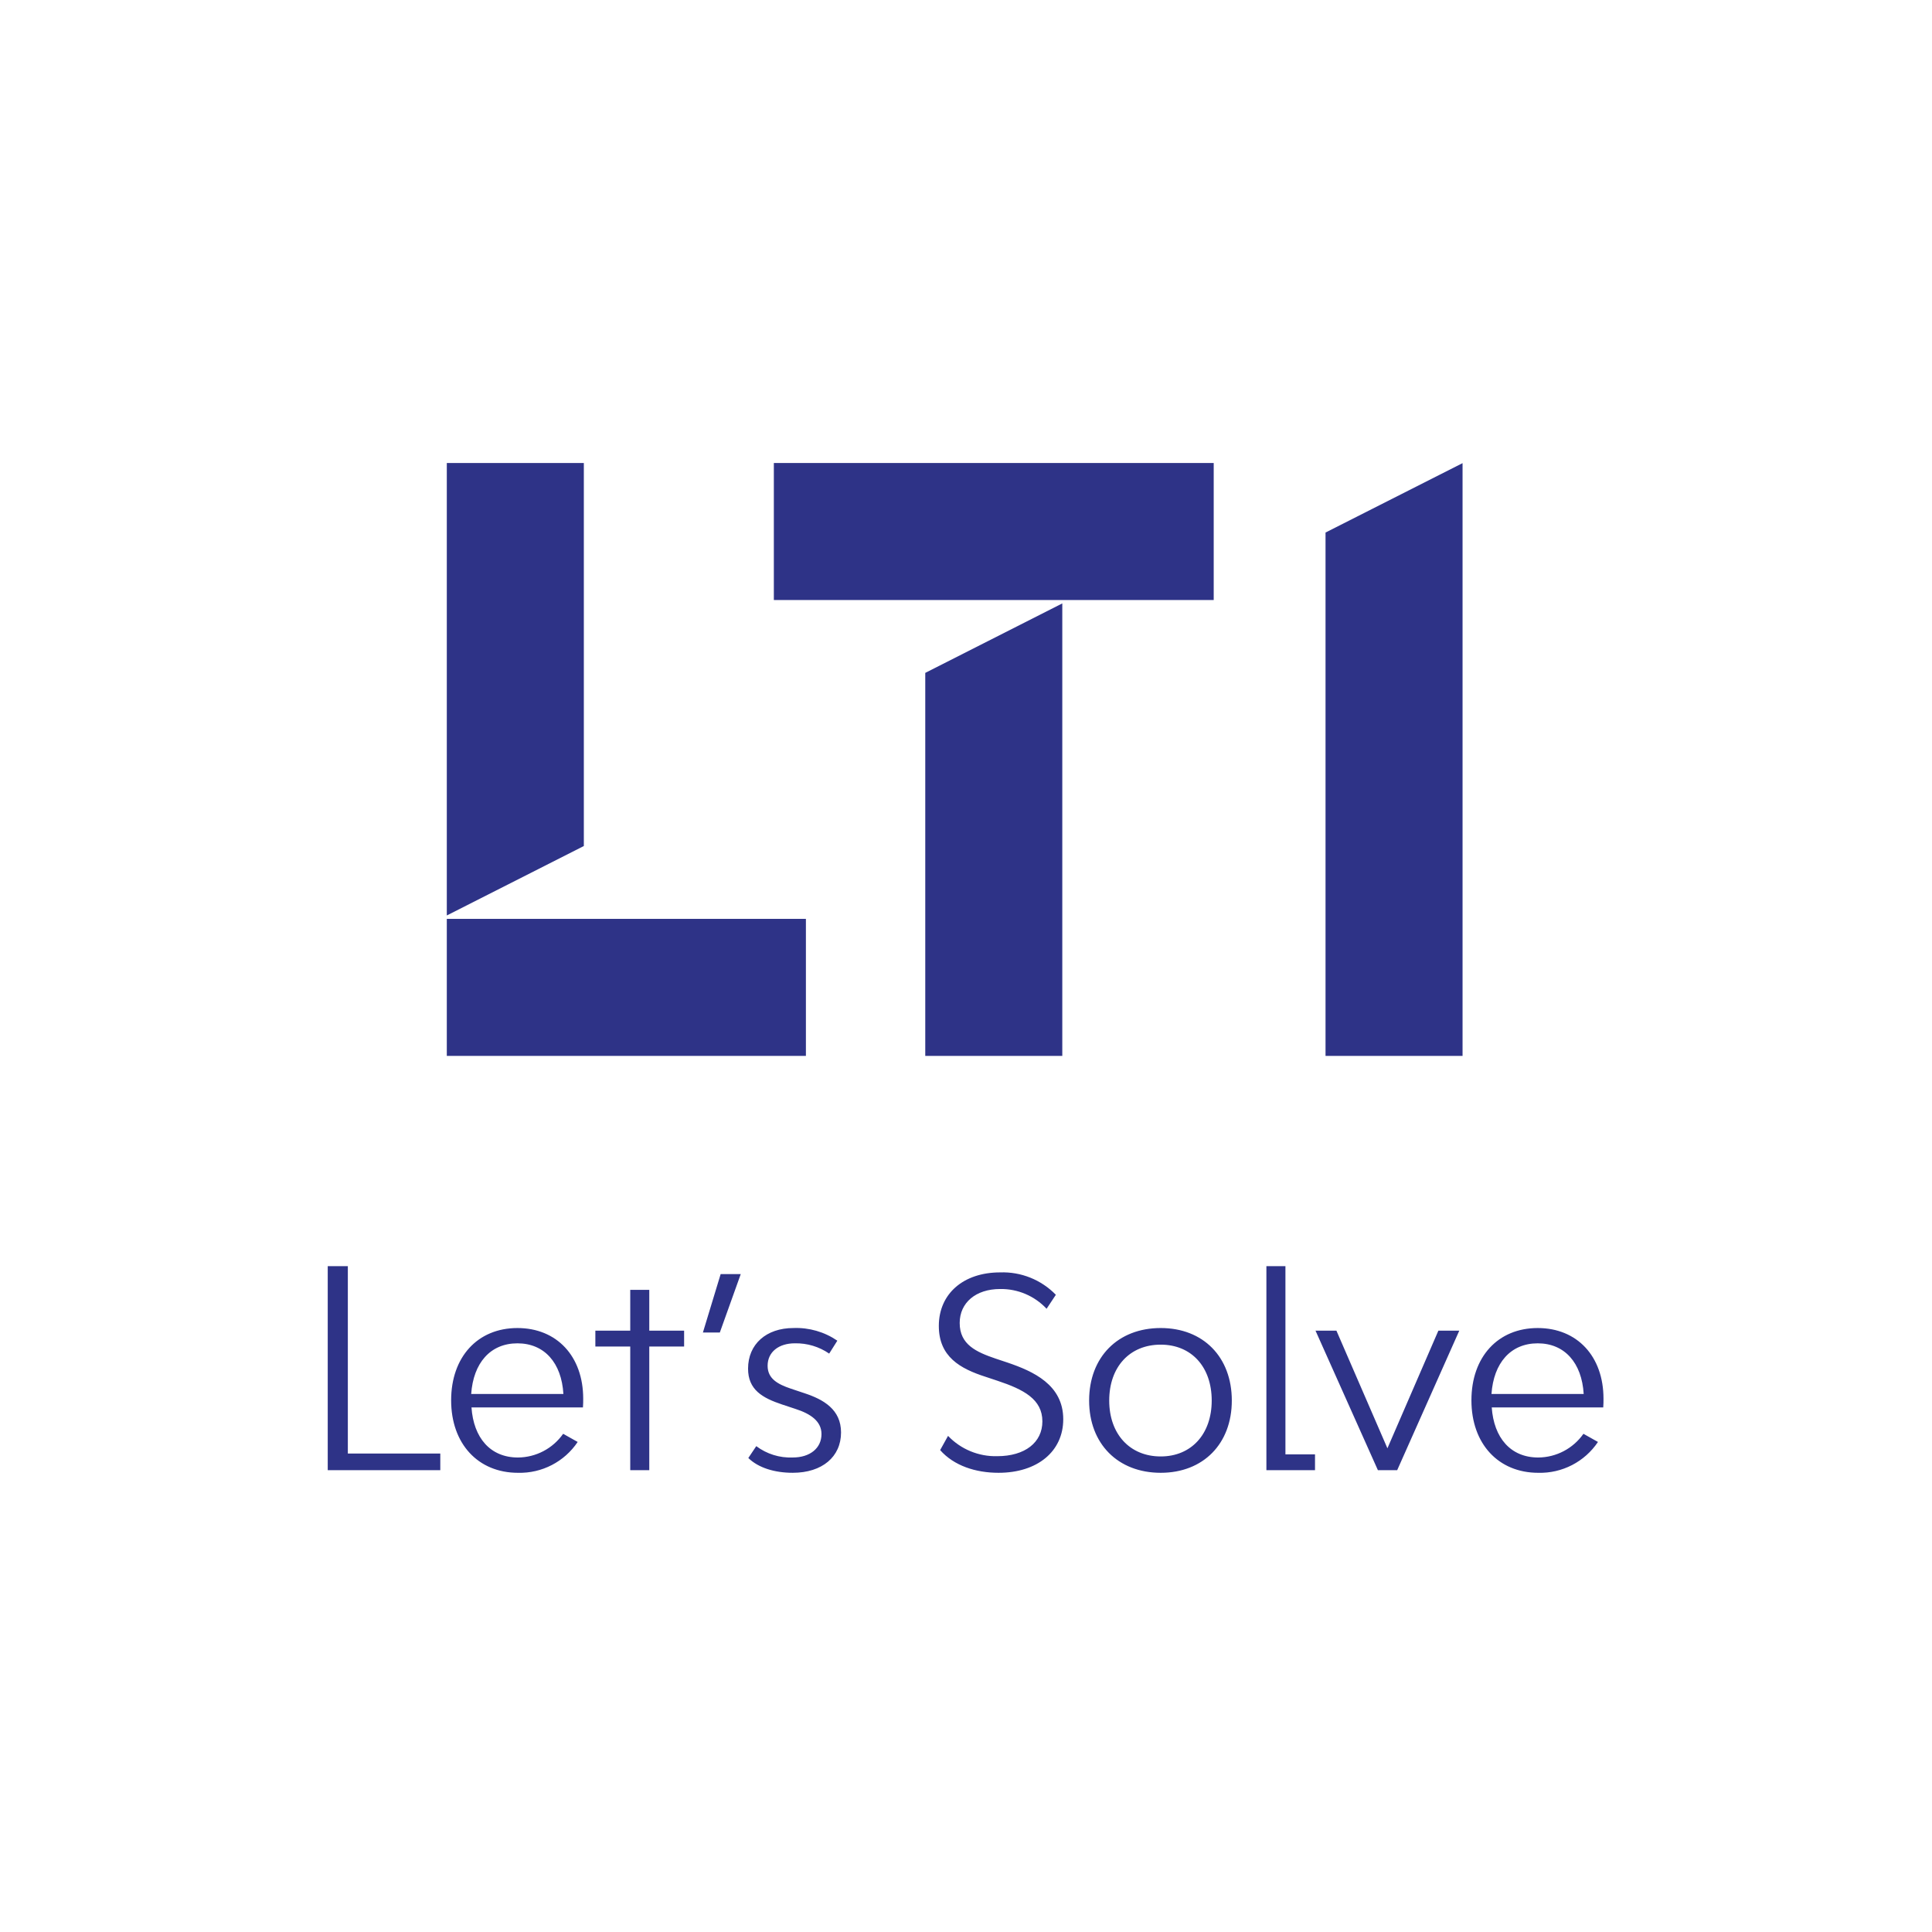
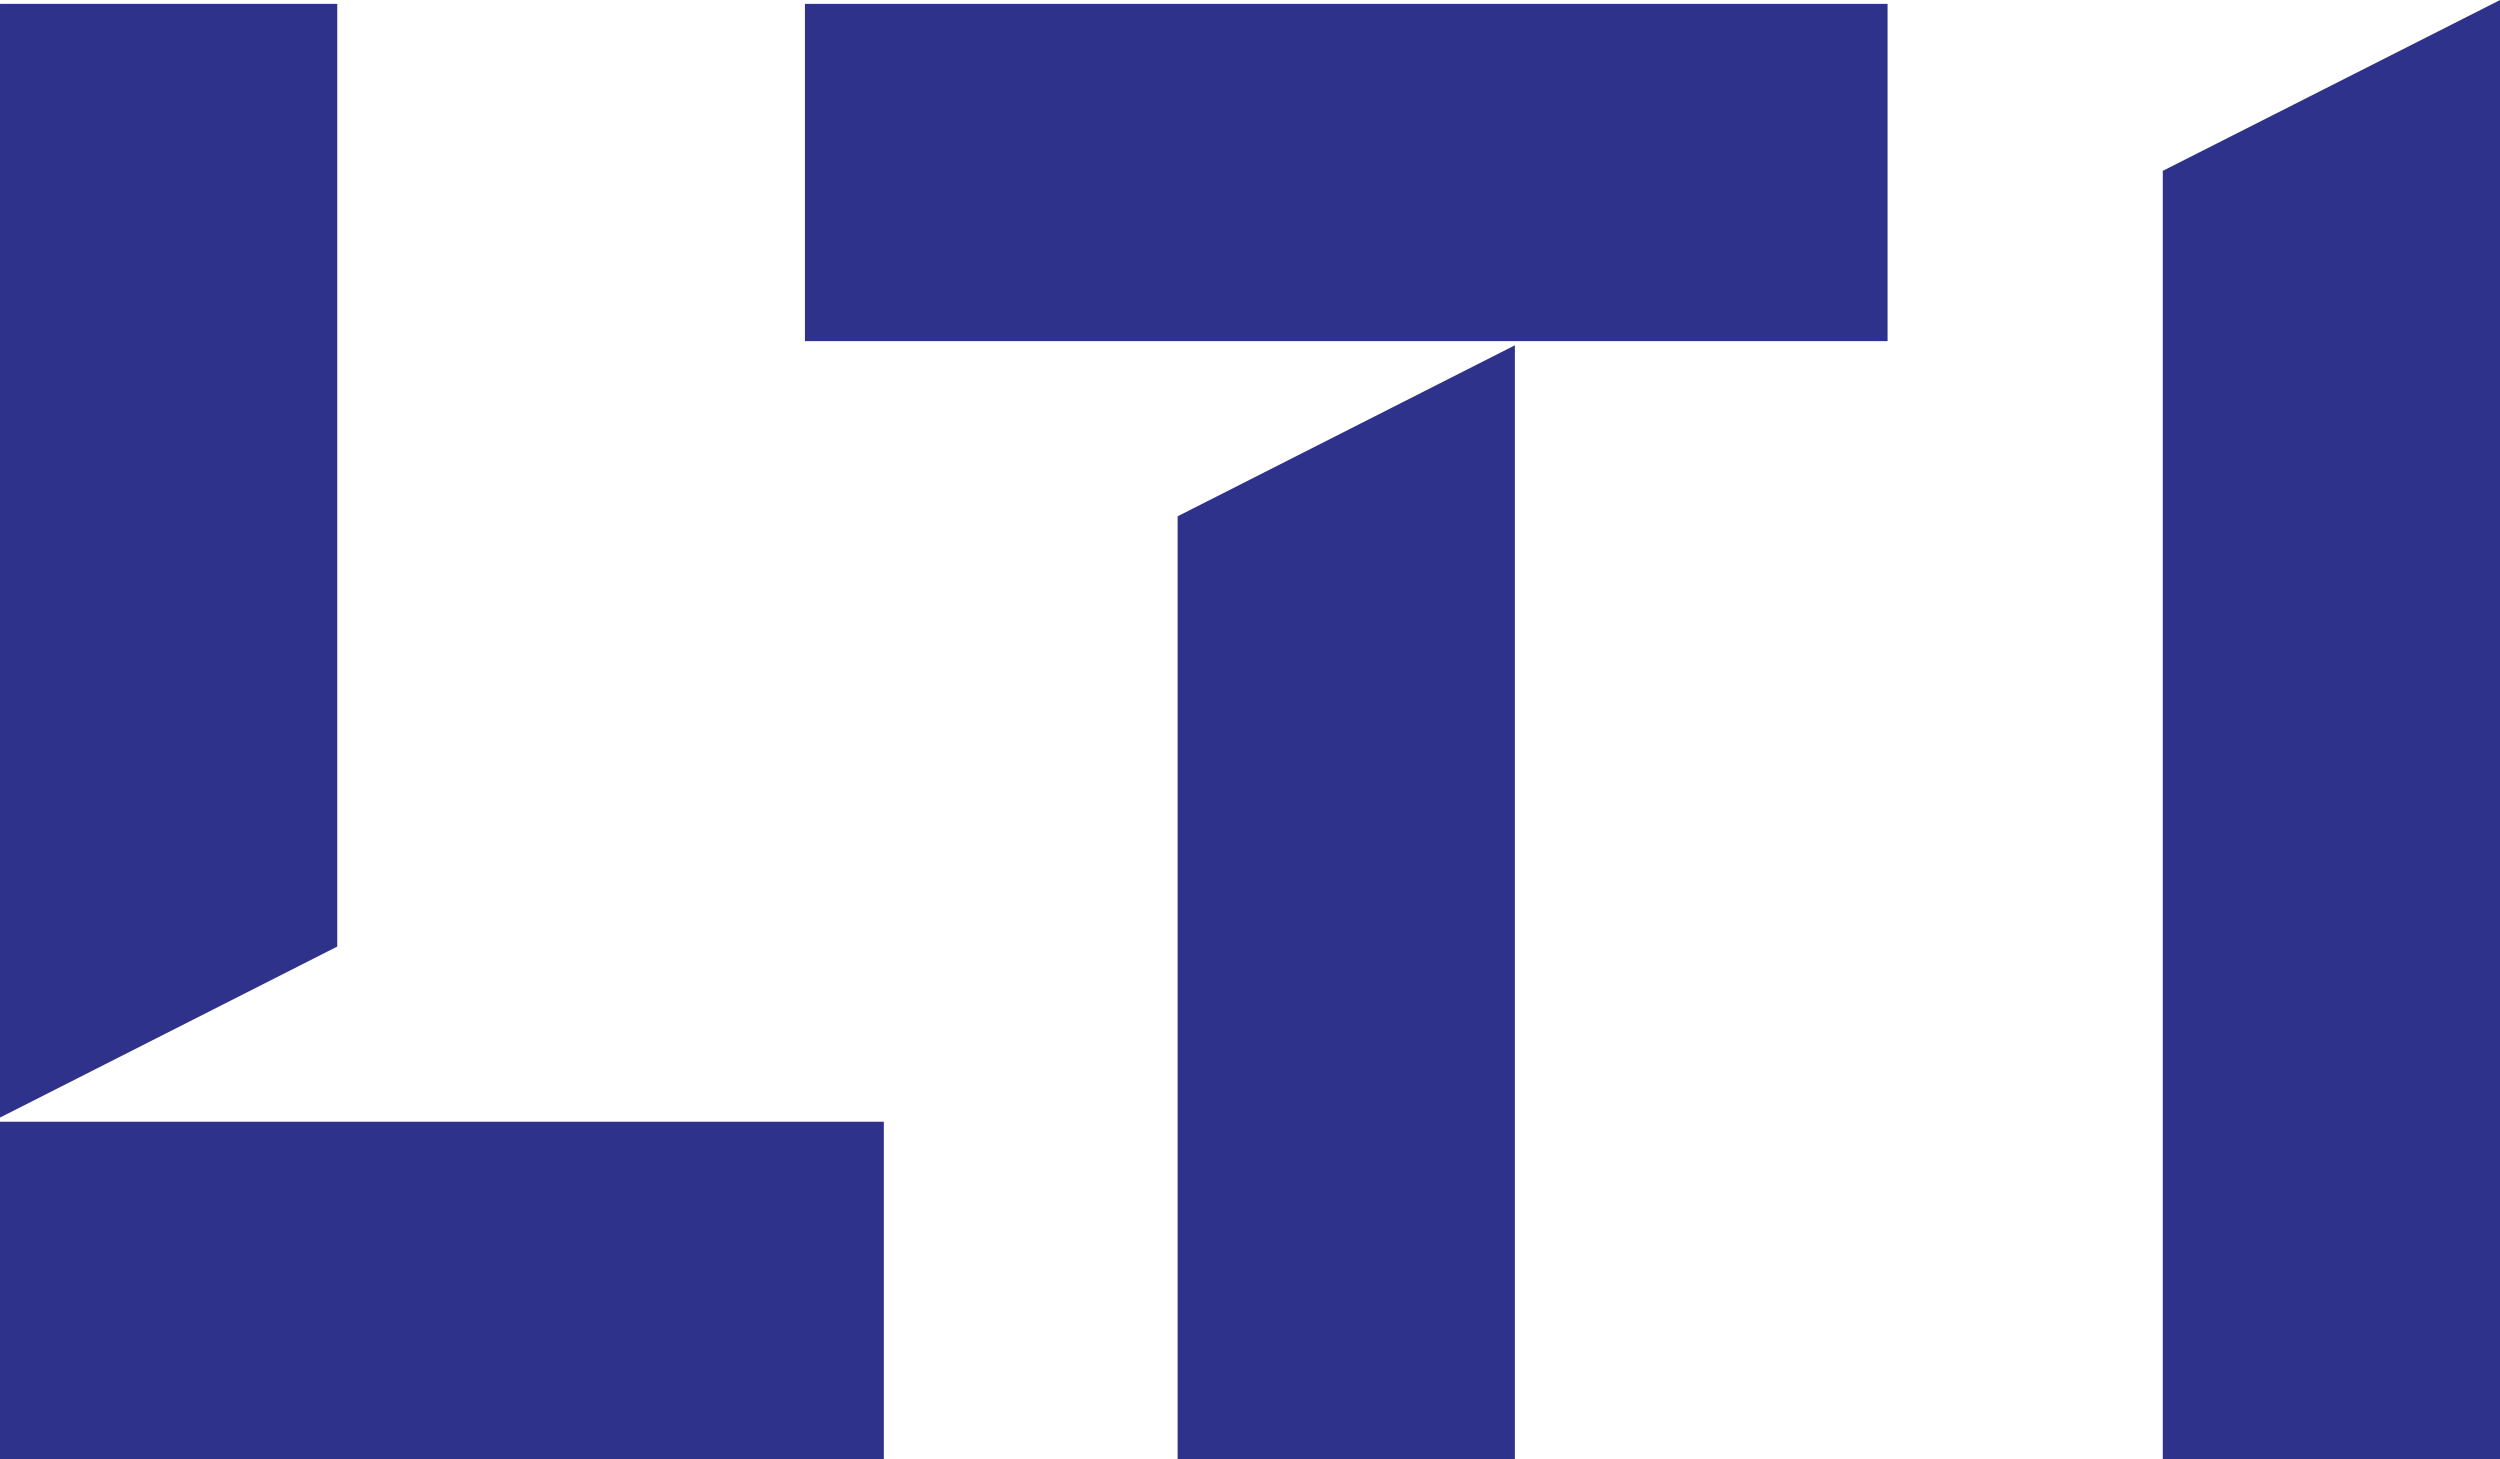
- <svg xmlns="http://www.w3.org/2000/svg" id="Layer_1" data-name="Layer 1" viewBox="0 0 400 400">
-   <defs>
-     <style>.cls-1{fill:#2e3387;}</style>
-   </defs>
-   <polygon class="cls-1" points="92.507 95.857 92.507 189.538 120.877 175.16 120.877 95.857 92.507 95.857" />
-   <rect class="cls-1" x="92.507" y="190.242" width="74.347" height="28.37" />
-   <rect class="cls-1" x="160.217" y="95.86" width="91.068" height="28.369" />
-   <polygon class="cls-1" points="219.936 218.612 191.565 218.612 191.565 139.314 219.936 124.932 219.936 218.612" />
-   <polygon class="cls-1" points="274.437 110.257 274.437 218.612 302.807 218.612 302.807 95.889 274.437 110.257" />
-   <path class="cls-1" d="M318.367,278.122c5.578,0,9.132,4.038,9.519,10.487H308.795c.44-6.387,3.941-10.487,9.572-10.487M331.986,289.585c0-8.789-5.464-14.63-13.619-14.63-8.261,0-13.724,6.009-13.724,14.964,0,9,5.578,15.009,13.839,15.009a14.426,14.426,0,0,0,12.36-6.387l-3.008-1.689a11.523,11.523,0,0,1-9.352,4.909c-5.745,0-9.194-4.091-9.633-10.372h23.085c.053-.651.053-1.311.053-1.803m-42.713,14.798,12.853-28.882h-4.328l-10.549,24.352-10.557-24.352h-4.329l12.915,28.882ZM262.194,262.148v42.235h10.065v-3.273H266.135V262.148Zm-21.879,39.393c-6.396,0-10.663-4.636-10.663-11.569,0-6.994,4.267-11.577,10.663-11.577,6.343,0,10.557,4.583,10.557,11.577,0,6.933-4.214,11.569-10.557,11.569m0,3.386c8.806,0,14.719-6.008,14.719-14.956,0-9.008-5.913-15.017-14.719-15.017-8.859,0-14.824,6.009-14.824,15.017,0,8.947,5.965,14.956,14.824,14.956m-24.501-10.645c0,4.364-3.607,7.205-9.352,7.205a13.566,13.566,0,0,1-10.179-4.205l-1.636,2.947c2.842,3.219,7.328,4.697,12.088,4.697,8.041,0,13.399-4.425,13.399-11.085,0-7.152-6.237-9.933-11.542-11.736l-2.455-.818c-3.995-1.364-7.443-2.894-7.443-7.373,0-4.197,3.334-7.038,8.366-7.038a12.884,12.884,0,0,1,9.625,4.091l1.918-2.894a15.31,15.31,0,0,0-11.543-4.637c-7.601,0-12.686,4.425-12.686,11.085,0,6.387,4.425,8.841,9.677,10.53l2.463.819c5.419,1.803,9.299,3.827,9.299,8.41m-45.731,2.622c0,2.947-2.401,4.856-5.956,4.856a11.786,11.786,0,0,1-7.549-2.349l-1.645,2.455c2.076,2.024,5.419,3.061,9.193,3.061,6.124,0,10.003-3.334,10.003-8.349,0-4.75-3.607-6.827-7.601-8.137l-2.789-.933c-2.736-.924-4.812-2.067-4.812-4.742,0-2.842,2.296-4.645,5.63-4.645a12.088,12.088,0,0,1,7.117,2.129l1.689-2.674a15.071,15.071,0,0,0-9.079-2.621c-5.631,0-9.405,3.334-9.405,8.41,0,4.364,2.956,6.061,7.055,7.425l2.789.924c3.062.986,5.358,2.516,5.358,5.191M153.364,263.788h-4.161l-3.675,12.099H149.03Zm-11.725,14.994v-3.281h-7.213v-8.455h-3.941v8.455h-7.223v3.281h7.223v25.601h3.941V278.782Zm-34.513-.66c5.587,0,9.14,4.038,9.519,10.487H97.555c.44-6.387,3.942-10.487,9.572-10.487M120.746,289.585c0-8.789-5.464-14.63-13.619-14.63-8.252,0-13.724,6.009-13.724,14.964,0,9,5.578,15.009,13.838,15.009a14.428,14.428,0,0,0,12.361-6.387l-3.009-1.689a11.523,11.523,0,0,1-9.353,4.909c-5.744,0-9.193-4.091-9.624-10.372h23.077c.053-.651.053-1.311.053-1.803M91.159,300.943H72.016V262.148H67.854v42.235H91.159Z" />
+ <svg xmlns="http://www.w3.org/2000/svg" version="1.1" id="svg2" xml:space="preserve" width="377.68" height="220.413" viewBox="0 0 377.68 220.413">
+   <defs id="defs6" />
+   <g id="g10" transform="matrix(1.333333,0,0,-1.333333,0,220.4133)">
+     <g id="g12" transform="scale(0.1)">
+       <path d="M 382.129,1648.73 H 0.004 V 386.859 L 382.129,580.609 V 1648.73" style="fill:#2e328a;fill-opacity:1;fill-rule:nonzero;stroke:none" id="path14" />
+       <path d="M 0,0 H 1001.42 V 382.129 H 0 V 0" style="fill:#2e328a;fill-opacity:1;fill-rule:nonzero;stroke:none" id="path16" />
+       <path d="m 912.02,1266.59 h 1226.67 v 382.12 H 912.02 v -382.12" style="fill:#2e328a;fill-opacity:1;fill-rule:nonzero;stroke:none" id="path18" />
+       <path d="M 1716.41,1261.86 1334.29,1068.12 V 0.02 h 382.12 V 1261.86" style="fill:#2e328a;fill-opacity:1;fill-rule:nonzero;stroke:none" id="path20" />
+       <path d="M 2832.64,1653.06 2450.52,1459.52 V 0.02 h 382.12 V 1653.06" style="fill:#2e328a;fill-opacity:1;fill-rule:nonzero;stroke:none" id="path22" />
+     </g>
+   </g>
</svg>
